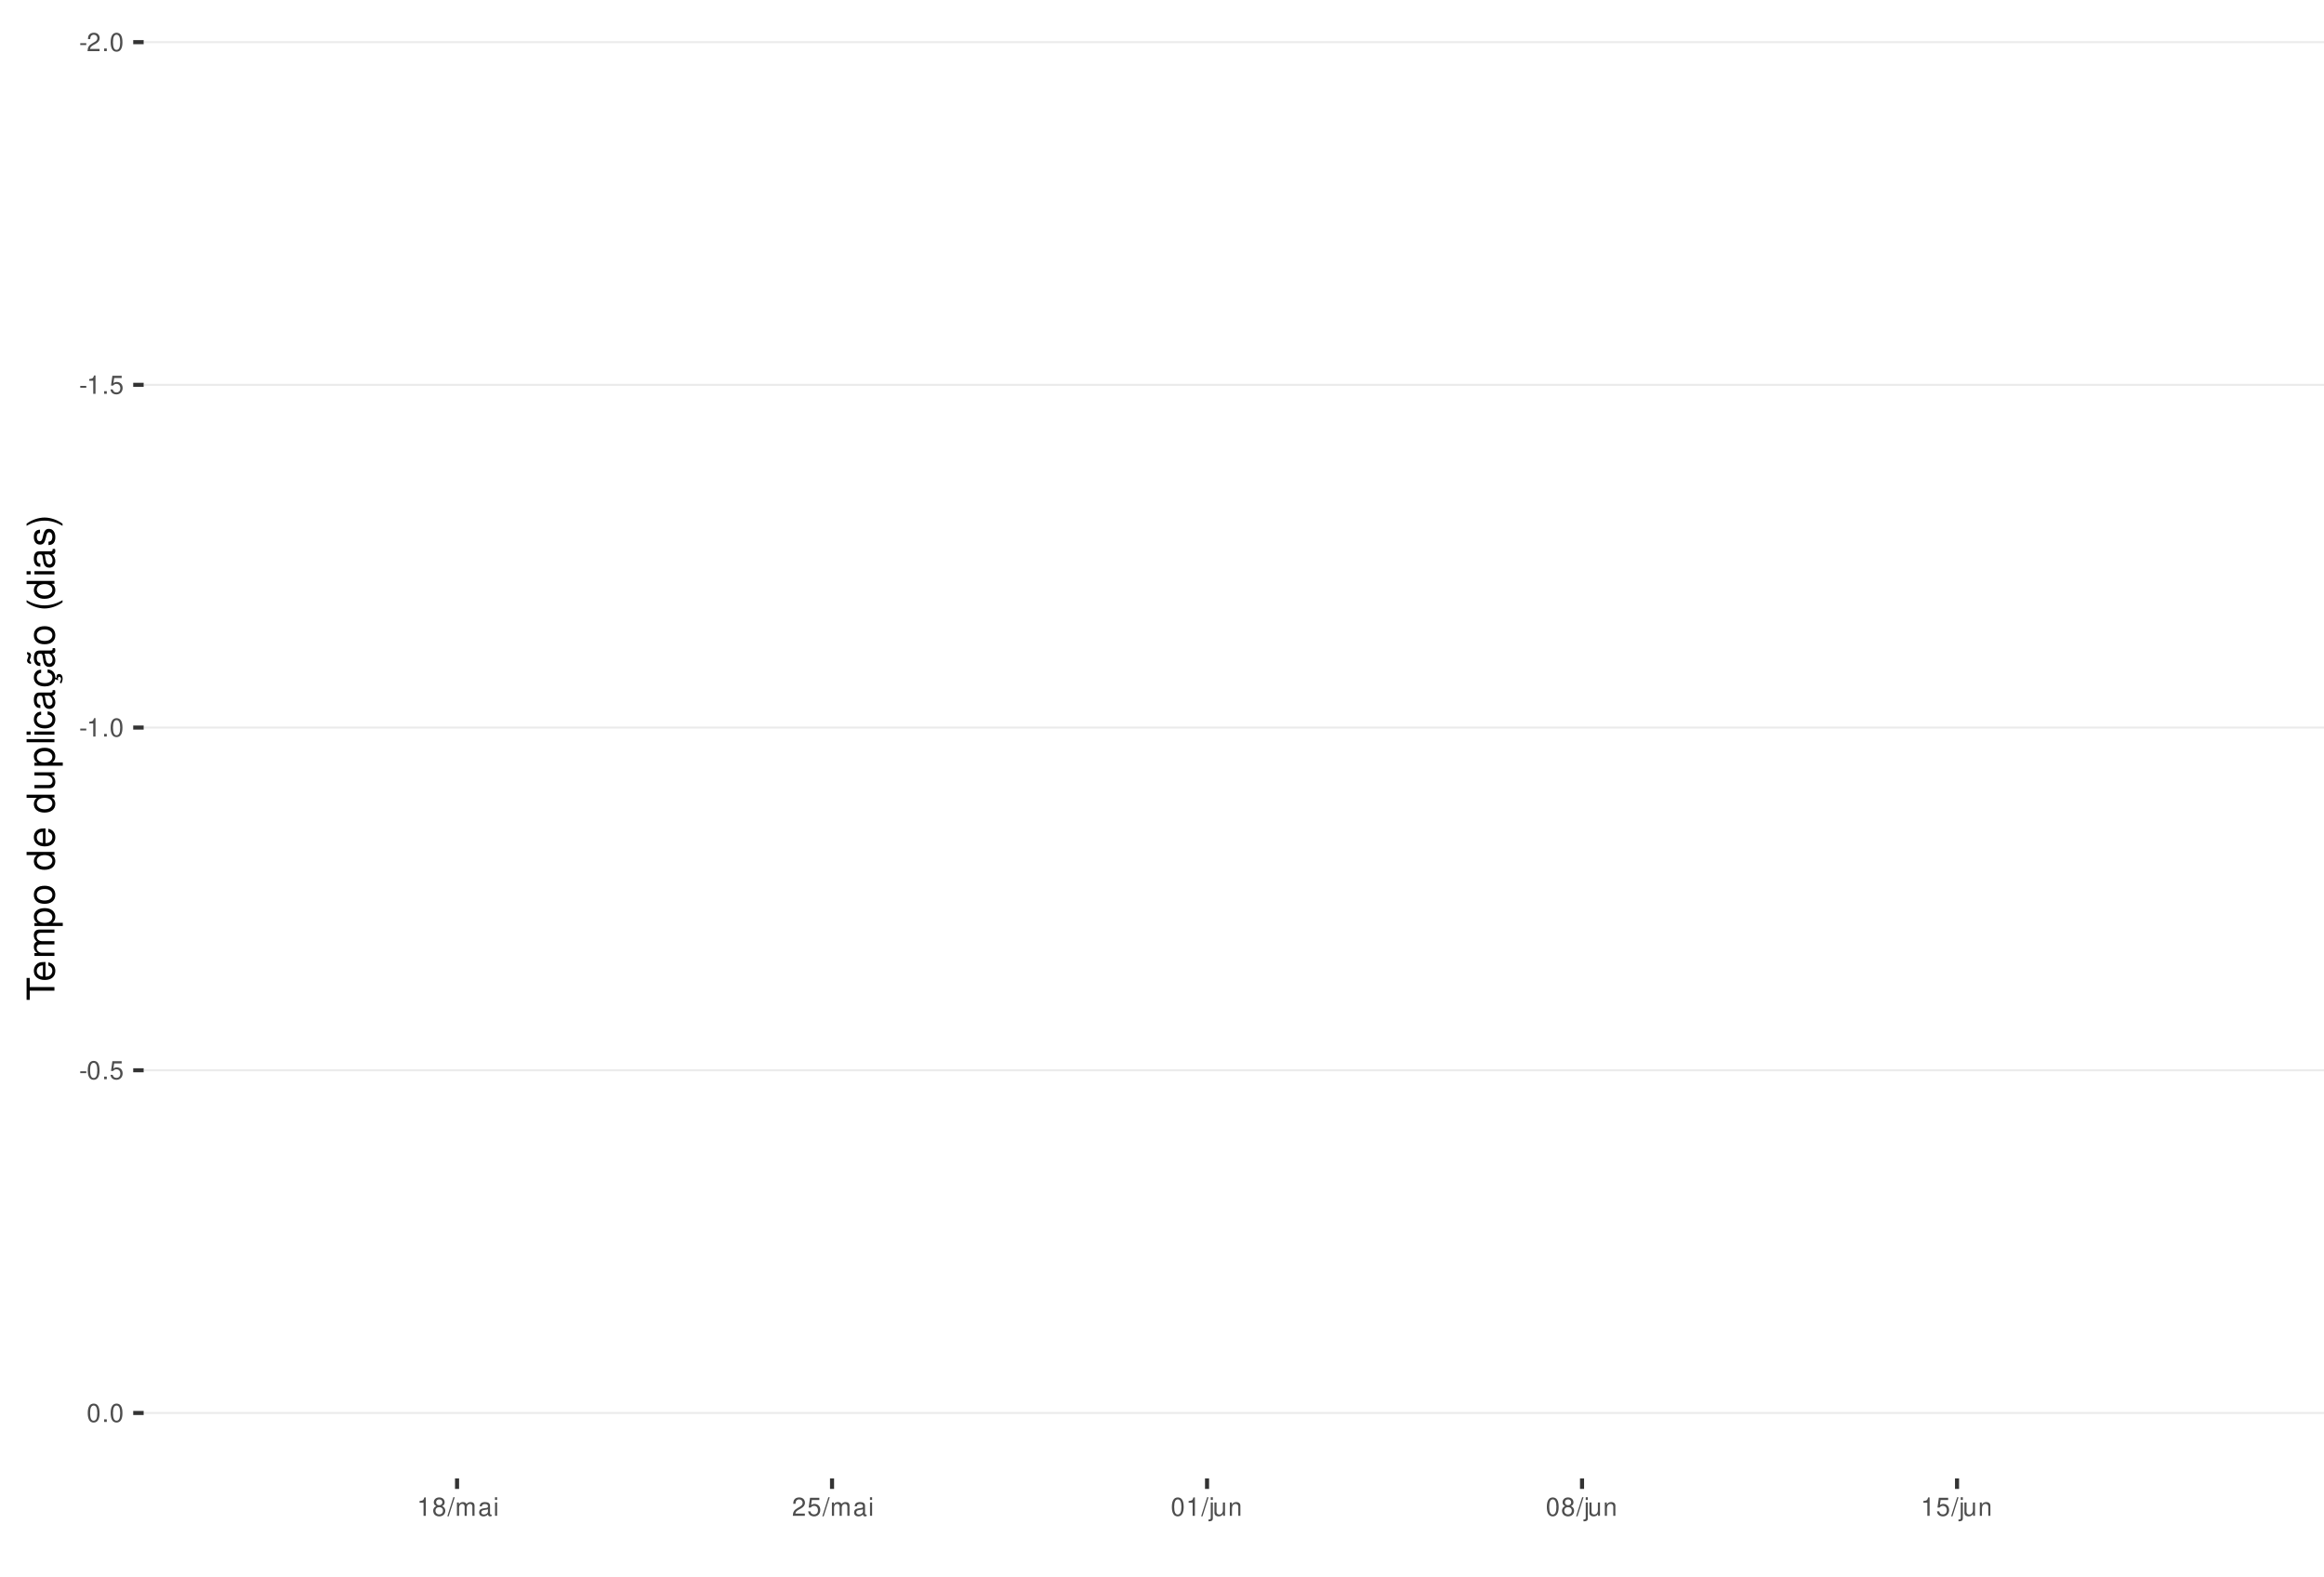
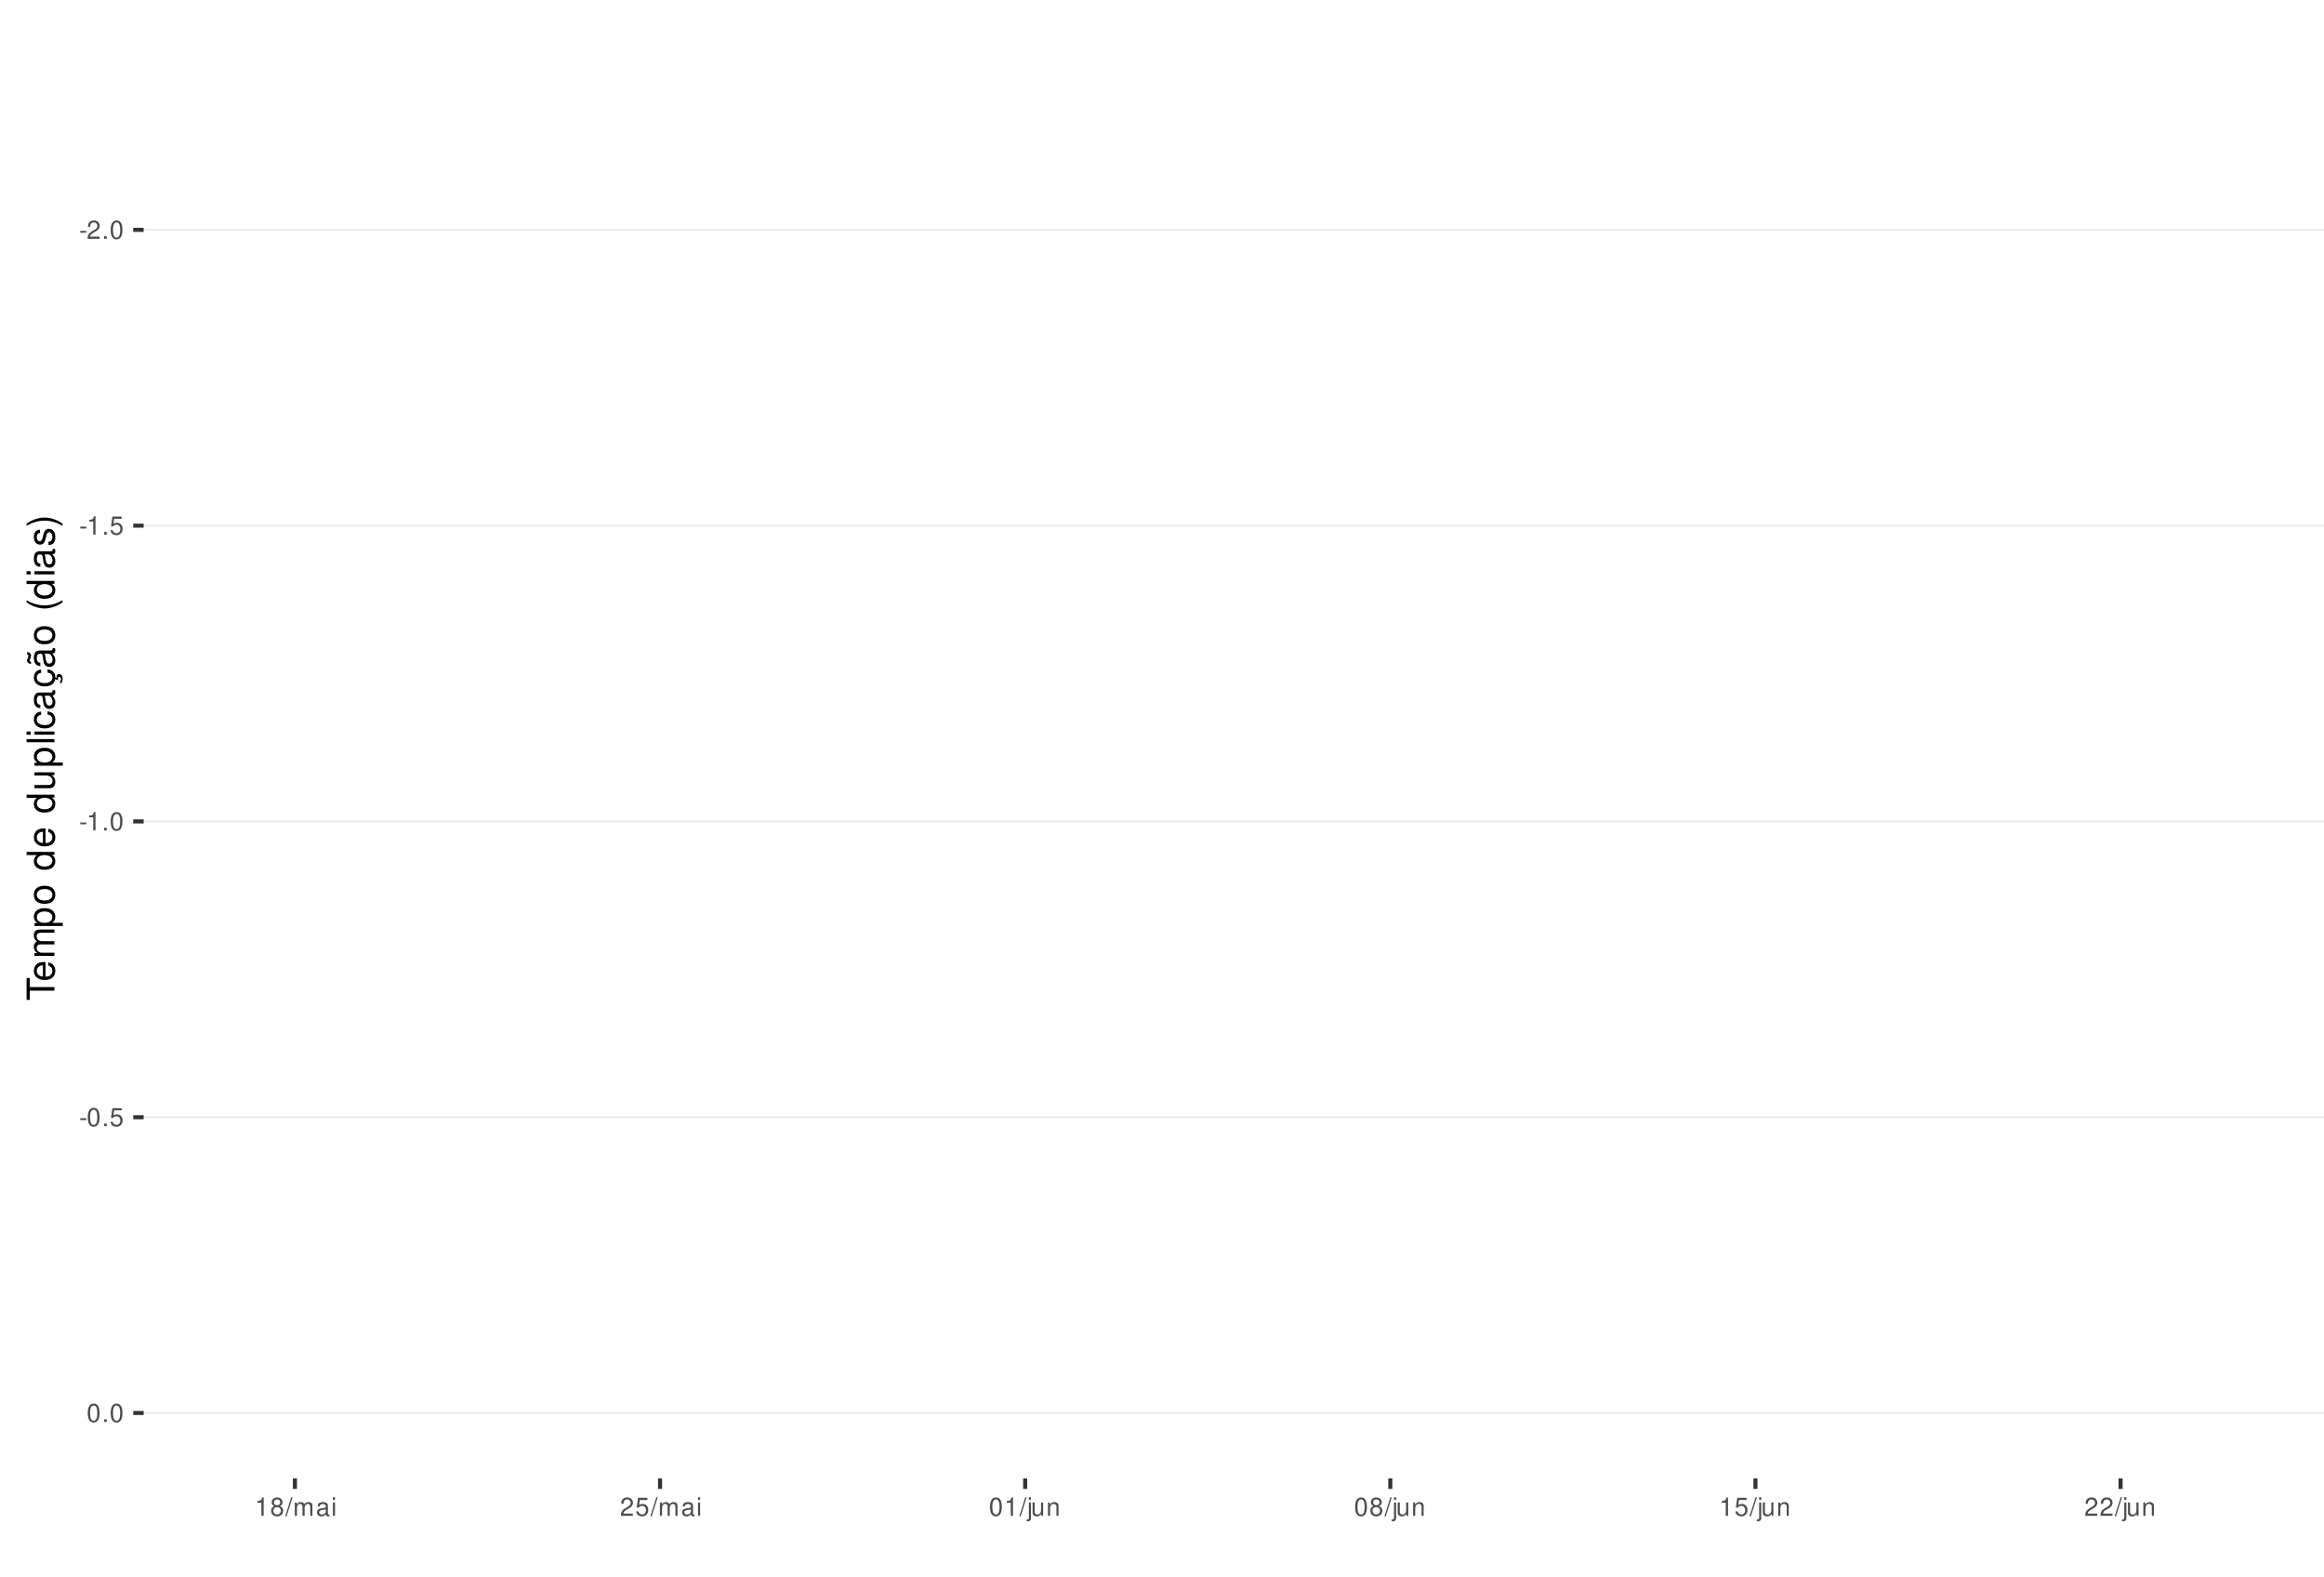
<svg xmlns="http://www.w3.org/2000/svg" xmlns:xlink="http://www.w3.org/1999/xlink" width="609pt" height="413pt" viewBox="0 0 609 413" version="1.1">
  <defs>
    <g>
      <symbol overflow="visible" id="glyph0-0">
        <path style="stroke:none;" d="" />
      </symbol>
      <symbol overflow="visible" id="glyph0-1">
        <path style="stroke:none;" d="M 1.891 -2.078 L 0.312 -2.078 L 0.312 -1.594 L 1.891 -1.594 Z M 1.891 -2.078 " />
      </symbol>
      <symbol overflow="visible" id="glyph0-2">
        <path style="stroke:none;" d="M 3.375 -0.578 L 0.891 -0.578 C 0.938 -0.984 1.156 -1.234 1.734 -1.578 L 2.406 -1.953 C 3.062 -2.328 3.406 -2.812 3.406 -3.406 C 3.406 -3.812 3.234 -4.188 2.969 -4.438 C 2.688 -4.688 2.344 -4.812 1.891 -4.812 C 1.297 -4.812 0.844 -4.594 0.578 -4.188 C 0.422 -3.938 0.344 -3.641 0.328 -3.141 L 0.922 -3.141 C 0.938 -3.469 0.984 -3.672 1.062 -3.828 C 1.219 -4.125 1.516 -4.297 1.875 -4.297 C 2.406 -4.297 2.797 -3.906 2.797 -3.391 C 2.797 -3.016 2.578 -2.672 2.156 -2.438 L 1.547 -2.078 C 0.562 -1.516 0.281 -1.062 0.219 0 L 3.375 0 Z M 3.375 -0.578 " />
      </symbol>
      <symbol overflow="visible" id="glyph0-3">
        <path style="stroke:none;" d="M 1.266 -0.688 L 0.578 -0.688 L 0.578 0 L 1.266 0 Z M 1.266 -0.688 " />
      </symbol>
      <symbol overflow="visible" id="glyph0-4">
        <path style="stroke:none;" d="M 1.828 -4.812 C 1.391 -4.812 0.984 -4.609 0.75 -4.281 C 0.438 -3.859 0.281 -3.219 0.281 -2.328 C 0.281 -0.703 0.812 0.156 1.828 0.156 C 2.828 0.156 3.375 -0.703 3.375 -2.297 C 3.375 -3.219 3.234 -3.844 2.922 -4.281 C 2.672 -4.625 2.281 -4.812 1.828 -4.812 Z M 1.828 -4.297 C 2.469 -4.297 2.781 -3.641 2.781 -2.344 C 2.781 -0.969 2.469 -0.328 1.812 -0.328 C 1.203 -0.328 0.891 -1 0.891 -2.328 C 0.891 -3.641 1.203 -4.297 1.828 -4.297 Z M 1.828 -4.297 " />
      </symbol>
      <symbol overflow="visible" id="glyph0-5">
        <path style="stroke:none;" d="M 1.719 -3.422 L 1.719 0 L 2.312 0 L 2.312 -4.812 L 1.922 -4.812 C 1.719 -4.078 1.578 -3.969 0.672 -3.859 L 0.672 -3.422 Z M 1.719 -3.422 " />
      </symbol>
      <symbol overflow="visible" id="glyph0-6">
        <path style="stroke:none;" d="M 3.172 -4.719 L 0.734 -4.719 L 0.375 -2.156 L 0.922 -2.156 C 1.188 -2.469 1.422 -2.594 1.797 -2.594 C 2.422 -2.594 2.812 -2.156 2.812 -1.453 C 2.812 -0.781 2.422 -0.359 1.781 -0.359 C 1.266 -0.359 0.953 -0.625 0.812 -1.156 L 0.234 -1.156 C 0.312 -0.766 0.375 -0.578 0.516 -0.406 C 0.781 -0.047 1.266 0.156 1.797 0.156 C 2.75 0.156 3.422 -0.547 3.422 -1.531 C 3.422 -2.469 2.797 -3.109 1.891 -3.109 C 1.562 -3.109 1.297 -3.016 1.016 -2.828 L 1.203 -4.141 L 3.172 -4.141 Z M 3.172 -4.719 " />
      </symbol>
      <symbol overflow="visible" id="glyph0-7">
        <path style="stroke:none;" d="M 2.609 -2.531 C 3.094 -2.828 3.25 -3.078 3.25 -3.531 C 3.25 -4.281 2.672 -4.812 1.828 -4.812 C 1 -4.812 0.406 -4.281 0.406 -3.531 C 0.406 -3.078 0.562 -2.844 1.047 -2.531 C 0.516 -2.266 0.25 -1.875 0.25 -1.344 C 0.25 -0.453 0.891 0.156 1.828 0.156 C 2.766 0.156 3.422 -0.453 3.422 -1.344 C 3.422 -1.875 3.141 -2.266 2.609 -2.531 Z M 1.828 -4.297 C 2.328 -4.297 2.656 -4 2.656 -3.516 C 2.656 -3.062 2.328 -2.766 1.828 -2.766 C 1.328 -2.766 1.016 -3.062 1.016 -3.531 C 1.016 -4 1.328 -4.297 1.828 -4.297 Z M 1.828 -2.266 C 2.422 -2.266 2.812 -1.891 2.812 -1.328 C 2.812 -0.75 2.422 -0.359 1.812 -0.359 C 1.25 -0.359 0.844 -0.766 0.844 -1.312 C 0.844 -1.891 1.234 -2.266 1.828 -2.266 Z M 1.828 -2.266 " />
      </symbol>
      <symbol overflow="visible" id="glyph0-8">
        <path style="stroke:none;" d="M 1.531 -4.859 L -0.047 0.141 L 0.312 0.141 L 1.891 -4.859 Z M 1.531 -4.859 " />
      </symbol>
      <symbol overflow="visible" id="glyph0-9">
        <path style="stroke:none;" d="M 0.469 -3.484 L 0.469 0 L 1.031 0 L 1.031 -2.188 C 1.031 -2.703 1.391 -3.109 1.844 -3.109 C 2.25 -3.109 2.484 -2.844 2.484 -2.406 L 2.484 0 L 3.047 0 L 3.047 -2.188 C 3.047 -2.703 3.422 -3.109 3.875 -3.109 C 4.266 -3.109 4.516 -2.844 4.516 -2.406 L 4.516 0 L 5.078 0 L 5.078 -2.609 C 5.078 -3.234 4.719 -3.594 4.062 -3.594 C 3.594 -3.594 3.312 -3.453 2.984 -3.062 C 2.781 -3.422 2.5 -3.594 2.047 -3.594 C 1.578 -3.594 1.266 -3.422 0.984 -3 L 0.984 -3.484 Z M 0.469 -3.484 " />
      </symbol>
      <symbol overflow="visible" id="glyph0-10">
        <path style="stroke:none;" d="M 3.562 -0.328 C 3.5 -0.312 3.469 -0.312 3.438 -0.312 C 3.25 -0.312 3.141 -0.406 3.141 -0.578 L 3.141 -2.641 C 3.141 -3.25 2.688 -3.594 1.828 -3.594 C 1.312 -3.594 0.906 -3.438 0.672 -3.188 C 0.516 -3 0.453 -2.797 0.438 -2.453 L 0.984 -2.453 C 1.031 -2.875 1.297 -3.078 1.812 -3.078 C 2.312 -3.078 2.594 -2.891 2.594 -2.562 L 2.594 -2.406 C 2.578 -2.172 2.469 -2.078 2.016 -2.031 C 1.219 -1.922 1.109 -1.891 0.891 -1.812 C 0.484 -1.641 0.281 -1.328 0.281 -0.875 C 0.281 -0.25 0.719 0.156 1.422 0.156 C 1.859 0.156 2.219 0 2.609 -0.359 C 2.656 0 2.828 0.156 3.188 0.156 C 3.297 0.156 3.375 0.141 3.562 0.094 Z M 2.594 -1.094 C 2.594 -0.906 2.531 -0.797 2.375 -0.641 C 2.141 -0.438 1.875 -0.328 1.547 -0.328 C 1.109 -0.328 0.859 -0.547 0.859 -0.891 C 0.859 -1.266 1.094 -1.438 1.703 -1.531 C 2.297 -1.609 2.406 -1.641 2.594 -1.719 Z M 2.594 -1.094 " />
      </symbol>
      <symbol overflow="visible" id="glyph0-11">
        <path style="stroke:none;" d="M 1 -3.484 L 0.453 -3.484 L 0.453 0 L 1 0 Z M 1 -4.859 L 0.438 -4.859 L 0.438 -4.156 L 1 -4.156 Z M 1 -4.859 " />
      </symbol>
      <symbol overflow="visible" id="glyph0-12">
        <path style="stroke:none;" d="M 0.469 -3.484 L 0.469 0.5 C 0.469 0.859 0.359 0.969 0.016 0.969 C -0.031 0.969 -0.047 0.969 -0.125 0.953 L -0.125 1.438 C -0.047 1.438 -0.016 1.453 0.062 1.453 C 0.688 1.453 1.016 1.203 1.016 0.719 L 1.016 -3.484 Z M 1.016 -4.859 L 0.469 -4.859 L 0.469 -4.156 L 1.016 -4.156 Z M 1.016 -4.859 " />
      </symbol>
      <symbol overflow="visible" id="glyph0-13">
        <path style="stroke:none;" d="M 3.203 0 L 3.203 -3.484 L 2.656 -3.484 L 2.656 -1.516 C 2.656 -0.797 2.281 -0.328 1.703 -0.328 C 1.266 -0.328 0.984 -0.594 0.984 -1.016 L 0.984 -3.484 L 0.438 -3.484 L 0.438 -0.797 C 0.438 -0.219 0.859 0.156 1.547 0.156 C 2.062 0.156 2.391 -0.031 2.703 -0.484 L 2.703 0 Z M 3.203 0 " />
      </symbol>
      <symbol overflow="visible" id="glyph0-14">
        <path style="stroke:none;" d="M 0.469 -3.484 L 0.469 0 L 1.031 0 L 1.031 -1.922 C 1.031 -2.641 1.391 -3.109 1.969 -3.109 C 2.406 -3.109 2.688 -2.828 2.688 -2.422 L 2.688 0 L 3.234 0 L 3.234 -2.641 C 3.234 -3.219 2.812 -3.594 2.141 -3.594 C 1.625 -3.594 1.281 -3.391 0.984 -2.906 L 0.984 -3.484 Z M 0.469 -3.484 " />
      </symbol>
      <symbol overflow="visible" id="glyph1-0">
        <path style="stroke:none;" d="" />
      </symbol>
      <symbol overflow="visible" id="glyph1-1">
        <path style="stroke:none;" d="M -6.469 -3.547 L -6.469 -5.938 L -7.297 -5.938 L -7.297 -0.203 L -6.469 -0.203 L -6.469 -2.609 L 0 -2.609 L 0 -3.547 Z M -6.469 -3.547 " />
      </symbol>
      <symbol overflow="visible" id="glyph1-2">
        <path style="stroke:none;" d="M -2.344 -5.125 C -3.141 -5.125 -3.625 -5.062 -4.016 -4.922 C -4.875 -4.578 -5.391 -3.781 -5.391 -2.797 C -5.391 -1.344 -4.281 -0.406 -2.547 -0.406 C -0.812 -0.406 0.234 -1.297 0.234 -2.781 C 0.234 -3.984 -0.453 -4.812 -1.594 -5.016 L -1.594 -4.188 C -0.906 -3.953 -0.547 -3.484 -0.547 -2.812 C -0.547 -2.281 -0.781 -1.828 -1.219 -1.547 C -1.516 -1.344 -1.812 -1.281 -2.344 -1.266 Z M -3.016 -1.297 C -3.984 -1.359 -4.625 -1.953 -4.625 -2.797 C -4.625 -3.641 -3.953 -4.234 -3.016 -4.234 Z M -3.016 -1.297 " />
      </symbol>
      <symbol overflow="visible" id="glyph1-3">
        <path style="stroke:none;" d="M -5.234 -0.703 L 0 -0.703 L 0 -1.547 L -3.297 -1.547 C -4.047 -1.547 -4.656 -2.094 -4.656 -2.766 C -4.656 -3.391 -4.281 -3.734 -3.609 -3.734 L 0 -3.734 L 0 -4.578 L -3.297 -4.578 C -4.047 -4.578 -4.656 -5.125 -4.656 -5.812 C -4.656 -6.422 -4.266 -6.781 -3.609 -6.781 L 0 -6.781 L 0 -7.625 L -3.938 -7.625 C -4.875 -7.625 -5.391 -7.078 -5.391 -6.094 C -5.391 -5.406 -5.188 -4.984 -4.594 -4.484 C -5.156 -4.188 -5.391 -3.766 -5.391 -3.078 C -5.391 -2.375 -5.125 -1.906 -4.5 -1.469 L -5.234 -1.469 Z M -5.234 -0.703 " />
      </symbol>
      <symbol overflow="visible" id="glyph1-4">
        <path style="stroke:none;" d="M 2.188 -0.547 L 2.188 -1.375 L -0.547 -1.375 C -0.016 -1.812 0.234 -2.312 0.234 -2.984 C 0.234 -4.344 -0.859 -5.234 -2.531 -5.234 C -4.297 -5.234 -5.391 -4.375 -5.391 -2.984 C -5.391 -2.266 -5.062 -1.703 -4.453 -1.312 L -5.234 -1.312 L -5.234 -0.547 Z M -4.609 -2.844 C -4.609 -3.766 -3.797 -4.359 -2.547 -4.359 C -1.359 -4.359 -0.547 -3.75 -0.547 -2.844 C -0.547 -1.953 -1.344 -1.375 -2.578 -1.375 C -3.812 -1.375 -4.609 -1.953 -4.609 -2.844 Z M -4.609 -2.844 " />
      </symbol>
      <symbol overflow="visible" id="glyph1-5">
        <path style="stroke:none;" d="M -5.391 -2.719 C -5.391 -1.234 -4.344 -0.359 -2.578 -0.359 C -0.812 -0.359 0.234 -1.234 0.234 -2.734 C 0.234 -4.203 -0.812 -5.094 -2.547 -5.094 C -4.359 -5.094 -5.391 -4.234 -5.391 -2.719 Z M -4.625 -2.734 C -4.625 -3.672 -3.844 -4.234 -2.547 -4.234 C -1.312 -4.234 -0.547 -3.656 -0.547 -2.734 C -0.547 -1.797 -1.312 -1.234 -2.578 -1.234 C -3.844 -1.234 -4.625 -1.797 -4.625 -2.734 Z M -4.625 -2.734 " />
      </symbol>
      <symbol overflow="visible" id="glyph1-6">
        <path style="stroke:none;" d="" />
      </symbol>
      <symbol overflow="visible" id="glyph1-7">
        <path style="stroke:none;" d="M -7.297 -4.953 L -7.297 -4.125 L -4.578 -4.125 C -5.109 -3.766 -5.391 -3.203 -5.391 -2.516 C -5.391 -1.156 -4.297 -0.266 -2.625 -0.266 C -0.859 -0.266 0.234 -1.125 0.234 -2.547 C 0.234 -3.266 -0.047 -3.766 -0.688 -4.203 L 0 -4.203 L 0 -4.953 Z M -4.609 -2.656 C -4.609 -3.547 -3.812 -4.125 -2.562 -4.125 C -1.344 -4.125 -0.547 -3.547 -0.547 -2.656 C -0.547 -1.734 -1.359 -1.125 -2.578 -1.125 C -3.797 -1.125 -4.609 -1.734 -4.609 -2.656 Z M -4.609 -2.656 " />
      </symbol>
      <symbol overflow="visible" id="glyph1-8">
        <path style="stroke:none;" d="M 0 -4.812 L -5.234 -4.812 L -5.234 -3.984 L -2.266 -3.984 C -1.203 -3.984 -0.5 -3.438 -0.5 -2.562 C -0.5 -1.906 -0.906 -1.484 -1.531 -1.484 L -5.234 -1.484 L -5.234 -0.656 L -1.203 -0.656 C -0.328 -0.656 0.234 -1.297 0.234 -2.312 C 0.234 -3.094 -0.047 -3.578 -0.734 -4.062 L 0 -4.062 Z M 0 -4.812 " />
      </symbol>
      <symbol overflow="visible" id="glyph1-9">
        <path style="stroke:none;" d="M -7.297 -1.516 L -7.297 -0.688 L 0 -0.688 L 0 -1.516 Z M -7.297 -1.516 " />
      </symbol>
      <symbol overflow="visible" id="glyph1-10">
        <path style="stroke:none;" d="M -5.234 -1.5 L -5.234 -0.672 L 0 -0.672 L 0 -1.5 Z M -7.297 -1.5 L -7.297 -0.656 L -6.234 -0.656 L -6.234 -1.5 Z M -7.297 -1.5 " />
      </symbol>
      <symbol overflow="visible" id="glyph1-11">
        <path style="stroke:none;" d="M -3.484 -4.703 C -3.984 -4.672 -4.312 -4.562 -4.609 -4.359 C -5.094 -4 -5.391 -3.375 -5.391 -2.641 C -5.391 -1.219 -4.266 -0.312 -2.531 -0.312 C -0.844 -0.312 0.234 -1.203 0.234 -2.625 C 0.234 -3.875 -0.516 -4.672 -1.797 -4.766 L -1.797 -3.938 C -0.953 -3.797 -0.547 -3.359 -0.547 -2.656 C -0.547 -1.734 -1.297 -1.188 -2.531 -1.188 C -3.844 -1.188 -4.625 -1.719 -4.625 -2.625 C -4.625 -3.328 -4.203 -3.766 -3.484 -3.875 Z M -3.484 -4.703 " />
      </symbol>
      <symbol overflow="visible" id="glyph1-12">
        <path style="stroke:none;" d="M -0.484 -5.344 C -0.469 -5.266 -0.469 -5.219 -0.469 -5.172 C -0.469 -4.875 -0.625 -4.719 -0.875 -4.719 L -3.953 -4.719 C -4.891 -4.719 -5.391 -4.047 -5.391 -2.75 C -5.391 -1.984 -5.172 -1.375 -4.781 -1.016 C -4.516 -0.766 -4.203 -0.672 -3.688 -0.656 L -3.688 -1.484 C -4.328 -1.562 -4.625 -1.938 -4.625 -2.719 C -4.625 -3.484 -4.344 -3.891 -3.844 -3.891 L -3.625 -3.891 C -3.266 -3.875 -3.125 -3.703 -3.047 -3.016 C -2.891 -1.844 -2.844 -1.656 -2.719 -1.344 C -2.453 -0.734 -2 -0.422 -1.312 -0.422 C -0.375 -0.422 0.234 -1.078 0.234 -2.141 C 0.234 -2.797 0 -3.328 -0.547 -3.922 C 0 -3.984 0.234 -4.234 0.234 -4.781 C 0.234 -4.953 0.203 -5.062 0.141 -5.344 Z M -1.656 -3.891 C -1.375 -3.891 -1.203 -3.812 -0.969 -3.562 C -0.656 -3.219 -0.5 -2.812 -0.5 -2.312 C -0.5 -1.672 -0.812 -1.297 -1.344 -1.297 C -1.891 -1.297 -2.172 -1.656 -2.297 -2.547 C -2.422 -3.438 -2.453 -3.609 -2.594 -3.891 Z M -1.656 -3.891 " />
      </symbol>
      <symbol overflow="visible" id="glyph1-13">
        <path style="stroke:none;" d="M 0.234 -2.641 C 0.234 -3.875 -0.547 -4.703 -1.797 -4.766 L -1.797 -3.938 C -0.953 -3.797 -0.531 -3.359 -0.531 -2.656 C -0.531 -1.734 -1.281 -1.188 -2.516 -1.188 C -3.844 -1.188 -4.625 -1.719 -4.625 -2.625 C -4.625 -3.328 -4.203 -3.766 -3.484 -3.875 L -3.484 -4.703 C -3.984 -4.672 -4.312 -4.562 -4.609 -4.359 C -5.094 -4 -5.391 -3.375 -5.391 -2.641 C -5.391 -1.219 -4.266 -0.312 -2.531 -0.312 C -1.469 -0.312 -0.625 -0.672 -0.156 -1.312 C 0.047 -1.594 0.125 -1.812 0.203 -2.25 L 0.922 -1.938 L 0.984 -2.062 C 0.938 -2.188 0.906 -2.25 0.906 -2.375 C 0.906 -2.656 1.047 -2.828 1.281 -2.828 C 1.547 -2.828 1.734 -2.594 1.734 -2.297 C 1.734 -2.031 1.672 -1.844 1.438 -1.406 L 1.406 -1.312 L 1.812 -1.094 C 2.078 -1.75 2.141 -1.953 2.141 -2.344 C 2.141 -3.109 1.781 -3.578 1.203 -3.578 C 0.781 -3.578 0.547 -3.297 0.547 -2.797 C 0.547 -2.703 0.547 -2.641 0.562 -2.516 Z M 0.234 -2.641 " />
      </symbol>
      <symbol overflow="visible" id="glyph1-14">
        <path style="stroke:none;" d="M -0.484 -5.344 C -0.469 -5.266 -0.469 -5.219 -0.469 -5.172 C -0.469 -4.875 -0.625 -4.719 -0.875 -4.719 L -3.953 -4.719 C -4.891 -4.719 -5.391 -4.047 -5.391 -2.75 C -5.391 -1.984 -5.172 -1.375 -4.781 -1.016 C -4.516 -0.766 -4.203 -0.672 -3.688 -0.656 L -3.688 -1.484 C -4.328 -1.562 -4.625 -1.938 -4.625 -2.719 C -4.625 -3.484 -4.344 -3.891 -3.844 -3.891 L -3.625 -3.891 C -3.266 -3.875 -3.125 -3.703 -3.047 -3.016 C -2.891 -1.844 -2.844 -1.656 -2.719 -1.344 C -2.453 -0.734 -2 -0.422 -1.312 -0.422 C -0.375 -0.422 0.234 -1.078 0.234 -2.141 C 0.234 -2.797 0 -3.328 -0.547 -3.922 C 0 -3.984 0.234 -4.234 0.234 -4.781 C 0.234 -4.953 0.203 -5.062 0.141 -5.344 Z M -1.656 -3.891 C -1.375 -3.891 -1.203 -3.812 -0.969 -3.562 C -0.656 -3.219 -0.5 -2.812 -0.5 -2.312 C -0.5 -1.672 -0.812 -1.297 -1.344 -1.297 C -1.891 -1.297 -2.172 -1.656 -2.297 -2.547 C -2.422 -3.438 -2.453 -3.609 -2.594 -3.891 Z M -7.172 -3.75 C -6.922 -3.672 -6.812 -3.547 -6.812 -3.375 C -6.812 -3.25 -6.875 -2.984 -6.984 -2.734 C -7.156 -2.312 -7.172 -2.25 -7.172 -2.047 C -7.172 -1.594 -6.797 -1.297 -6.141 -1.188 L -6.141 -1.766 C -6.375 -1.812 -6.5 -1.938 -6.5 -2.094 C -6.5 -2.203 -6.469 -2.344 -6.375 -2.578 C -6.156 -3.156 -6.125 -3.234 -6.125 -3.438 C -6.125 -3.922 -6.484 -4.219 -7.172 -4.312 Z M -7.172 -3.75 " />
      </symbol>
      <symbol overflow="visible" id="glyph1-15">
        <path style="stroke:none;" d="M -7.297 -2.359 C -5.984 -1.359 -4.156 -0.734 -2.594 -0.734 C -1.016 -0.734 0.812 -1.359 2.125 -2.359 L 2.125 -2.906 C 0.688 -2.031 -0.984 -1.547 -2.594 -1.547 C -4.188 -1.547 -5.875 -2.031 -7.297 -2.906 Z M -7.297 -2.359 " />
      </symbol>
      <symbol overflow="visible" id="glyph1-16">
        <path style="stroke:none;" d="M -3.781 -4.375 C -4.812 -4.375 -5.391 -3.688 -5.391 -2.484 C -5.391 -1.266 -4.766 -0.469 -3.797 -0.469 C -2.969 -0.469 -2.578 -0.891 -2.281 -2.125 L -2.094 -2.906 C -1.953 -3.484 -1.734 -3.719 -1.375 -3.719 C -0.875 -3.719 -0.547 -3.234 -0.547 -2.5 C -0.547 -2.047 -0.672 -1.672 -0.891 -1.453 C -1.047 -1.328 -1.188 -1.266 -1.562 -1.219 L -1.562 -0.344 C -0.344 -0.375 0.234 -1.062 0.234 -2.438 C 0.234 -3.75 -0.422 -4.594 -1.438 -4.594 C -2.203 -4.594 -2.641 -4.156 -2.891 -3.109 L -3.078 -2.312 C -3.234 -1.625 -3.453 -1.344 -3.828 -1.344 C -4.312 -1.344 -4.625 -1.766 -4.625 -2.453 C -4.625 -3.125 -4.328 -3.484 -3.781 -3.5 Z M -3.781 -4.375 " />
      </symbol>
      <symbol overflow="visible" id="glyph1-17">
        <path style="stroke:none;" d="M 2.125 -0.938 C 0.812 -1.938 -1.016 -2.562 -2.578 -2.562 C -4.156 -2.562 -5.984 -1.938 -7.297 -0.938 L -7.297 -0.375 C -5.859 -1.266 -4.188 -1.75 -2.578 -1.75 C -0.984 -1.75 0.703 -1.266 2.125 -0.375 Z M 2.125 -0.938 " />
      </symbol>
    </g>
    <clipPath id="clip1">
      <path d="M 37.645 9.961 L 609 9.961 L 609 387.328 L 37.645 387.328 Z M 37.645 9.961 " />
    </clipPath>
    <clipPath id="clip2">
-       <path d="M 37.645 10 L 609 10 L 609 12 L 37.645 12 Z M 37.645 10 " />
+       <path d="M 37.645 59 L 609 59 L 609 61 L 37.645 61 Z M 37.645 59 " />
    </clipPath>
    <clipPath id="clip3">
-       <path d="M 37.645 100 L 609 100 L 609 102 L 37.645 102 Z M 37.645 100 " />
+       <path d="M 37.645 137 L 609 137 L 609 138 L 37.645 138 Z M 37.645 137 " />
    </clipPath>
    <clipPath id="clip4">
-       <path d="M 37.645 190 L 609 190 L 609 191 L 37.645 191 Z M 37.645 190 " />
+       <path d="M 37.645 214 L 609 214 L 609 216 L 37.645 216 Z M 37.645 214 " />
    </clipPath>
    <clipPath id="clip5">
-       <path d="M 37.645 280 L 609 280 L 609 281 L 37.645 281 Z M 37.645 280 " />
+       <path d="M 37.645 292 L 609 292 L 609 293 L 37.645 293 Z M 37.645 292 " />
    </clipPath>
    <clipPath id="clip6">
      <path d="M 37.645 369 L 609 369 L 609 371 L 37.645 371 Z M 37.645 369 " />
    </clipPath>
  </defs>
  <g id="surface261">
    <rect x="0" y="0" width="609" height="413" style="fill:rgb(100%,100%,100%);fill-opacity:1;stroke:none;" />
    <rect x="0" y="0" width="609" height="413" style="fill:rgb(100%,100%,100%);fill-opacity:1;stroke:none;" />
    <path style="fill:none;stroke-width:1.067;stroke-linecap:round;stroke-linejoin:round;stroke:rgb(100%,100%,100%);stroke-opacity:1;stroke-miterlimit:10;" d="M 0 413 L 609 413 L 609 0 L 0 0 Z M 0 413 " />
    <g clip-path="url(#clip1)" clip-rule="nonzero">
      <path style=" stroke:none;fill-rule:nonzero;fill:rgb(100%,100%,100%);fill-opacity:1;" d="M 37.645 387.328 L 609 387.328 L 609 9.961 L 37.645 9.961 Z M 37.645 387.328 " />
    </g>
    <g clip-path="url(#clip2)" clip-rule="nonzero">
-       <path style="fill:none;stroke-width:0.533;stroke-linecap:butt;stroke-linejoin:round;stroke:rgb(92.157%,92.157%,92.157%);stroke-opacity:1;stroke-miterlimit:10;" d="M 37.645 11.043 L 609 11.043 " />
+       <path style="fill:none;stroke-width:0.533;stroke-linecap:butt;stroke-linejoin:round;stroke:rgb(92.157%,92.157%,92.157%);stroke-opacity:1;stroke-miterlimit:10;" d="M 37.645 60.219 L 609 60.219 " />
    </g>
    <g clip-path="url(#clip3)" clip-rule="nonzero">
-       <path style="fill:none;stroke-width:0.533;stroke-linecap:butt;stroke-linejoin:round;stroke:rgb(92.157%,92.157%,92.157%);stroke-opacity:1;stroke-miterlimit:10;" d="M 37.645 100.824 L 609 100.824 " />
+       <path style="fill:none;stroke-width:0.533;stroke-linecap:butt;stroke-linejoin:round;stroke:rgb(92.157%,92.157%,92.157%);stroke-opacity:1;stroke-miterlimit:10;" d="M 37.645 137.707 L 609 137.707 " />
    </g>
    <g clip-path="url(#clip4)" clip-rule="nonzero">
-       <path style="fill:none;stroke-width:0.533;stroke-linecap:butt;stroke-linejoin:round;stroke:rgb(92.157%,92.157%,92.157%);stroke-opacity:1;stroke-miterlimit:10;" d="M 37.645 190.609 L 609 190.609 " />
+       <path style="fill:none;stroke-width:0.533;stroke-linecap:butt;stroke-linejoin:round;stroke:rgb(92.157%,92.157%,92.157%);stroke-opacity:1;stroke-miterlimit:10;" d="M 37.645 215.199 L 609 215.199 " />
    </g>
    <g clip-path="url(#clip5)" clip-rule="nonzero">
-       <path style="fill:none;stroke-width:0.533;stroke-linecap:butt;stroke-linejoin:round;stroke:rgb(92.157%,92.157%,92.157%);stroke-opacity:1;stroke-miterlimit:10;" d="M 37.645 280.391 L 609 280.391 " />
+       <path style="fill:none;stroke-width:0.533;stroke-linecap:butt;stroke-linejoin:round;stroke:rgb(92.157%,92.157%,92.157%);stroke-opacity:1;stroke-miterlimit:10;" d="M 37.645 292.688 L 609 292.688 " />
    </g>
    <g clip-path="url(#clip6)" clip-rule="nonzero">
      <path style="fill:none;stroke-width:0.533;stroke-linecap:butt;stroke-linejoin:round;stroke:rgb(92.157%,92.157%,92.157%);stroke-opacity:1;stroke-miterlimit:10;" d="M 37.645 370.176 L 609 370.176 " />
    </g>
    <g style="fill:rgb(30.196%,30.196%,30.196%);fill-opacity:1;">
-       <use xlink:href="#glyph0-1" x="20.715" y="13.391" />
-       <use xlink:href="#glyph0-2" x="22.715" y="13.391" />
-       <use xlink:href="#glyph0-3" x="26.715" y="13.391" />
-       <use xlink:href="#glyph0-4" x="28.715" y="13.391" />
-     </g>
-     <g style="fill:rgb(30.196%,30.196%,30.196%);fill-opacity:1;">
-       <use xlink:href="#glyph0-1" x="20.715" y="103.172" />
-       <use xlink:href="#glyph0-5" x="22.715" y="103.172" />
-       <use xlink:href="#glyph0-3" x="26.715" y="103.172" />
-       <use xlink:href="#glyph0-6" x="28.715" y="103.172" />
-     </g>
-     <g style="fill:rgb(30.196%,30.196%,30.196%);fill-opacity:1;">
-       <use xlink:href="#glyph0-1" x="20.715" y="192.957" />
-       <use xlink:href="#glyph0-5" x="22.715" y="192.957" />
-       <use xlink:href="#glyph0-3" x="26.715" y="192.957" />
-       <use xlink:href="#glyph0-4" x="28.715" y="192.957" />
-     </g>
-     <g style="fill:rgb(30.196%,30.196%,30.196%);fill-opacity:1;">
-       <use xlink:href="#glyph0-1" x="20.715" y="282.738" />
-       <use xlink:href="#glyph0-4" x="22.715" y="282.738" />
-       <use xlink:href="#glyph0-3" x="26.715" y="282.738" />
-       <use xlink:href="#glyph0-6" x="28.715" y="282.738" />
+       <use xlink:href="#glyph0-1" x="20.715" y="62.566" />
+       <use xlink:href="#glyph0-2" x="22.715" y="62.566" />
+       <use xlink:href="#glyph0-3" x="26.715" y="62.566" />
+       <use xlink:href="#glyph0-4" x="28.715" y="62.566" />
+     </g>
+     <g style="fill:rgb(30.196%,30.196%,30.196%);fill-opacity:1;">
+       <use xlink:href="#glyph0-1" x="20.715" y="140.055" />
+       <use xlink:href="#glyph0-5" x="22.715" y="140.055" />
+       <use xlink:href="#glyph0-3" x="26.715" y="140.055" />
+       <use xlink:href="#glyph0-6" x="28.715" y="140.055" />
+     </g>
+     <g style="fill:rgb(30.196%,30.196%,30.196%);fill-opacity:1;">
+       <use xlink:href="#glyph0-1" x="20.715" y="217.547" />
+       <use xlink:href="#glyph0-5" x="22.715" y="217.547" />
+       <use xlink:href="#glyph0-3" x="26.715" y="217.547" />
+       <use xlink:href="#glyph0-4" x="28.715" y="217.547" />
+     </g>
+     <g style="fill:rgb(30.196%,30.196%,30.196%);fill-opacity:1;">
+       <use xlink:href="#glyph0-1" x="20.715" y="295.035" />
+       <use xlink:href="#glyph0-4" x="22.715" y="295.035" />
+       <use xlink:href="#glyph0-3" x="26.715" y="295.035" />
+       <use xlink:href="#glyph0-6" x="28.715" y="295.035" />
    </g>
    <g style="fill:rgb(30.196%,30.196%,30.196%);fill-opacity:1;">
      <use xlink:href="#glyph0-4" x="22.715" y="372.523" />
      <use xlink:href="#glyph0-3" x="26.715" y="372.523" />
      <use xlink:href="#glyph0-4" x="28.715" y="372.523" />
    </g>
-     <path style="fill:none;stroke-width:1.067;stroke-linecap:butt;stroke-linejoin:round;stroke:rgb(20%,20%,20%);stroke-opacity:1;stroke-miterlimit:10;" d="M 34.906 11.043 L 37.645 11.043 " />
-     <path style="fill:none;stroke-width:1.067;stroke-linecap:butt;stroke-linejoin:round;stroke:rgb(20%,20%,20%);stroke-opacity:1;stroke-miterlimit:10;" d="M 34.906 100.824 L 37.645 100.824 " />
-     <path style="fill:none;stroke-width:1.067;stroke-linecap:butt;stroke-linejoin:round;stroke:rgb(20%,20%,20%);stroke-opacity:1;stroke-miterlimit:10;" d="M 34.906 190.609 L 37.645 190.609 " />
-     <path style="fill:none;stroke-width:1.067;stroke-linecap:butt;stroke-linejoin:round;stroke:rgb(20%,20%,20%);stroke-opacity:1;stroke-miterlimit:10;" d="M 34.906 280.391 L 37.645 280.391 " />
+     <path style="fill:none;stroke-width:1.067;stroke-linecap:butt;stroke-linejoin:round;stroke:rgb(20%,20%,20%);stroke-opacity:1;stroke-miterlimit:10;" d="M 34.906 60.219 L 37.645 60.219 " />
+     <path style="fill:none;stroke-width:1.067;stroke-linecap:butt;stroke-linejoin:round;stroke:rgb(20%,20%,20%);stroke-opacity:1;stroke-miterlimit:10;" d="M 34.906 137.707 L 37.645 137.707 " />
+     <path style="fill:none;stroke-width:1.067;stroke-linecap:butt;stroke-linejoin:round;stroke:rgb(20%,20%,20%);stroke-opacity:1;stroke-miterlimit:10;" d="M 34.906 215.199 L 37.645 215.199 " />
+     <path style="fill:none;stroke-width:1.067;stroke-linecap:butt;stroke-linejoin:round;stroke:rgb(20%,20%,20%);stroke-opacity:1;stroke-miterlimit:10;" d="M 34.906 292.688 L 37.645 292.688 " />
    <path style="fill:none;stroke-width:1.067;stroke-linecap:butt;stroke-linejoin:round;stroke:rgb(20%,20%,20%);stroke-opacity:1;stroke-miterlimit:10;" d="M 34.906 370.176 L 37.645 370.176 " />
-     <path style="fill:none;stroke-width:1.067;stroke-linecap:butt;stroke-linejoin:round;stroke:rgb(20%,20%,20%);stroke-opacity:1;stroke-miterlimit:10;" d="M 119.77 390.07 L 119.77 387.328 " />
-     <path style="fill:none;stroke-width:1.067;stroke-linecap:butt;stroke-linejoin:round;stroke:rgb(20%,20%,20%);stroke-opacity:1;stroke-miterlimit:10;" d="M 218.035 390.07 L 218.035 387.328 " />
-     <path style="fill:none;stroke-width:1.067;stroke-linecap:butt;stroke-linejoin:round;stroke:rgb(20%,20%,20%);stroke-opacity:1;stroke-miterlimit:10;" d="M 316.305 390.07 L 316.305 387.328 " />
-     <path style="fill:none;stroke-width:1.067;stroke-linecap:butt;stroke-linejoin:round;stroke:rgb(20%,20%,20%);stroke-opacity:1;stroke-miterlimit:10;" d="M 414.57 390.07 L 414.57 387.328 " />
-     <path style="fill:none;stroke-width:1.067;stroke-linecap:butt;stroke-linejoin:round;stroke:rgb(20%,20%,20%);stroke-opacity:1;stroke-miterlimit:10;" d="M 512.84 390.07 L 512.84 387.328 " />
-     <g style="fill:rgb(30.196%,30.196%,30.196%);fill-opacity:1;">
-       <use xlink:href="#glyph0-5" x="109.27" y="397.109" />
-       <use xlink:href="#glyph0-7" x="113.27" y="397.109" />
-       <use xlink:href="#glyph0-8" x="117.27" y="397.109" />
-       <use xlink:href="#glyph0-9" x="119.27" y="397.109" />
-       <use xlink:href="#glyph0-10" x="125.27" y="397.109" />
-       <use xlink:href="#glyph0-11" x="129.27" y="397.109" />
-     </g>
-     <g style="fill:rgb(30.196%,30.196%,30.196%);fill-opacity:1;">
-       <use xlink:href="#glyph0-2" x="207.535" y="397.109" />
-       <use xlink:href="#glyph0-6" x="211.535" y="397.109" />
-       <use xlink:href="#glyph0-8" x="215.535" y="397.109" />
-       <use xlink:href="#glyph0-9" x="217.535" y="397.109" />
-       <use xlink:href="#glyph0-10" x="223.535" y="397.109" />
-       <use xlink:href="#glyph0-11" x="227.535" y="397.109" />
-     </g>
-     <g style="fill:rgb(30.196%,30.196%,30.196%);fill-opacity:1;">
-       <use xlink:href="#glyph0-4" x="306.805" y="397.109" />
-       <use xlink:href="#glyph0-5" x="310.805" y="397.109" />
-       <use xlink:href="#glyph0-8" x="314.805" y="397.109" />
-       <use xlink:href="#glyph0-12" x="316.805" y="397.109" />
-       <use xlink:href="#glyph0-13" x="317.805" y="397.109" />
-       <use xlink:href="#glyph0-14" x="321.805" y="397.109" />
-     </g>
-     <g style="fill:rgb(30.196%,30.196%,30.196%);fill-opacity:1;">
-       <use xlink:href="#glyph0-4" x="405.07" y="397.109" />
-       <use xlink:href="#glyph0-7" x="409.07" y="397.109" />
-       <use xlink:href="#glyph0-8" x="413.07" y="397.109" />
-       <use xlink:href="#glyph0-12" x="415.07" y="397.109" />
-       <use xlink:href="#glyph0-13" x="416.07" y="397.109" />
-       <use xlink:href="#glyph0-14" x="420.07" y="397.109" />
-     </g>
-     <g style="fill:rgb(30.196%,30.196%,30.196%);fill-opacity:1;">
-       <use xlink:href="#glyph0-5" x="503.34" y="397.109" />
-       <use xlink:href="#glyph0-6" x="507.34" y="397.109" />
-       <use xlink:href="#glyph0-8" x="511.34" y="397.109" />
-       <use xlink:href="#glyph0-12" x="513.34" y="397.109" />
-       <use xlink:href="#glyph0-13" x="514.34" y="397.109" />
-       <use xlink:href="#glyph0-14" x="518.34" y="397.109" />
+     <path style="fill:none;stroke-width:1.067;stroke-linecap:butt;stroke-linejoin:round;stroke:rgb(20%,20%,20%);stroke-opacity:1;stroke-miterlimit:10;" d="M 77.285 390.07 L 77.285 387.328 " />
+     <path style="fill:none;stroke-width:1.067;stroke-linecap:butt;stroke-linejoin:round;stroke:rgb(20%,20%,20%);stroke-opacity:1;stroke-miterlimit:10;" d="M 172.965 390.07 L 172.965 387.328 " />
+     <path style="fill:none;stroke-width:1.067;stroke-linecap:butt;stroke-linejoin:round;stroke:rgb(20%,20%,20%);stroke-opacity:1;stroke-miterlimit:10;" d="M 268.648 390.07 L 268.648 387.328 " />
+     <path style="fill:none;stroke-width:1.067;stroke-linecap:butt;stroke-linejoin:round;stroke:rgb(20%,20%,20%);stroke-opacity:1;stroke-miterlimit:10;" d="M 364.328 390.07 L 364.328 387.328 " />
+     <path style="fill:none;stroke-width:1.067;stroke-linecap:butt;stroke-linejoin:round;stroke:rgb(20%,20%,20%);stroke-opacity:1;stroke-miterlimit:10;" d="M 460.012 390.07 L 460.012 387.328 " />
+     <path style="fill:none;stroke-width:1.067;stroke-linecap:butt;stroke-linejoin:round;stroke:rgb(20%,20%,20%);stroke-opacity:1;stroke-miterlimit:10;" d="M 555.691 390.07 L 555.691 387.328 " />
+     <g style="fill:rgb(30.196%,30.196%,30.196%);fill-opacity:1;">
+       <use xlink:href="#glyph0-5" x="66.785" y="397.109" />
+       <use xlink:href="#glyph0-7" x="70.785" y="397.109" />
+       <use xlink:href="#glyph0-8" x="74.785" y="397.109" />
+       <use xlink:href="#glyph0-9" x="76.785" y="397.109" />
+       <use xlink:href="#glyph0-10" x="82.785" y="397.109" />
+       <use xlink:href="#glyph0-11" x="86.785" y="397.109" />
+     </g>
+     <g style="fill:rgb(30.196%,30.196%,30.196%);fill-opacity:1;">
+       <use xlink:href="#glyph0-2" x="162.465" y="397.109" />
+       <use xlink:href="#glyph0-6" x="166.465" y="397.109" />
+       <use xlink:href="#glyph0-8" x="170.465" y="397.109" />
+       <use xlink:href="#glyph0-9" x="172.465" y="397.109" />
+       <use xlink:href="#glyph0-10" x="178.465" y="397.109" />
+       <use xlink:href="#glyph0-11" x="182.465" y="397.109" />
+     </g>
+     <g style="fill:rgb(30.196%,30.196%,30.196%);fill-opacity:1;">
+       <use xlink:href="#glyph0-4" x="259.148" y="397.109" />
+       <use xlink:href="#glyph0-5" x="263.148" y="397.109" />
+       <use xlink:href="#glyph0-8" x="267.148" y="397.109" />
+       <use xlink:href="#glyph0-12" x="269.148" y="397.109" />
+       <use xlink:href="#glyph0-13" x="270.148" y="397.109" />
+       <use xlink:href="#glyph0-14" x="274.148" y="397.109" />
+     </g>
+     <g style="fill:rgb(30.196%,30.196%,30.196%);fill-opacity:1;">
+       <use xlink:href="#glyph0-4" x="354.828" y="397.109" />
+       <use xlink:href="#glyph0-7" x="358.828" y="397.109" />
+       <use xlink:href="#glyph0-8" x="362.828" y="397.109" />
+       <use xlink:href="#glyph0-12" x="364.828" y="397.109" />
+       <use xlink:href="#glyph0-13" x="365.828" y="397.109" />
+       <use xlink:href="#glyph0-14" x="369.828" y="397.109" />
+     </g>
+     <g style="fill:rgb(30.196%,30.196%,30.196%);fill-opacity:1;">
+       <use xlink:href="#glyph0-5" x="450.512" y="397.109" />
+       <use xlink:href="#glyph0-6" x="454.512" y="397.109" />
+       <use xlink:href="#glyph0-8" x="458.512" y="397.109" />
+       <use xlink:href="#glyph0-12" x="460.512" y="397.109" />
+       <use xlink:href="#glyph0-13" x="461.512" y="397.109" />
+       <use xlink:href="#glyph0-14" x="465.512" y="397.109" />
+     </g>
+     <g style="fill:rgb(30.196%,30.196%,30.196%);fill-opacity:1;">
+       <use xlink:href="#glyph0-2" x="546.191" y="397.109" />
+       <use xlink:href="#glyph0-2" x="550.191" y="397.109" />
+       <use xlink:href="#glyph0-8" x="554.191" y="397.109" />
+       <use xlink:href="#glyph0-12" x="556.191" y="397.109" />
+       <use xlink:href="#glyph0-13" x="557.191" y="397.109" />
+       <use xlink:href="#glyph0-14" x="561.191" y="397.109" />
    </g>
    <g style="fill:rgb(0%,0%,0%);fill-opacity:1;">
      <use xlink:href="#glyph1-1" x="14.263" y="262.145" />
      <use xlink:href="#glyph1-2" x="14.263" y="257.145" />
      <use xlink:href="#glyph1-3" x="14.263" y="251.145" />
      <use xlink:href="#glyph1-4" x="14.263" y="243.145" />
      <use xlink:href="#glyph1-5" x="14.263" y="237.145" />
      <use xlink:href="#glyph1-6" x="14.263" y="231.145" />
      <use xlink:href="#glyph1-7" x="14.263" y="228.145" />
      <use xlink:href="#glyph1-2" x="14.263" y="222.145" />
      <use xlink:href="#glyph1-6" x="14.263" y="216.145" />
      <use xlink:href="#glyph1-7" x="14.263" y="213.145" />
      <use xlink:href="#glyph1-8" x="14.263" y="207.145" />
      <use xlink:href="#glyph1-4" x="14.263" y="201.145" />
      <use xlink:href="#glyph1-9" x="14.263" y="195.145" />
      <use xlink:href="#glyph1-10" x="14.263" y="193.145" />
      <use xlink:href="#glyph1-11" x="14.263" y="191.145" />
      <use xlink:href="#glyph1-12" x="14.263" y="186.145" />
      <use xlink:href="#glyph1-13" x="14.263" y="180.145" />
      <use xlink:href="#glyph1-14" x="14.263" y="175.145" />
      <use xlink:href="#glyph1-5" x="14.263" y="169.145" />
      <use xlink:href="#glyph1-6" x="14.263" y="163.145" />
      <use xlink:href="#glyph1-15" x="14.263" y="160.145" />
      <use xlink:href="#glyph1-7" x="14.263" y="157.145" />
      <use xlink:href="#glyph1-10" x="14.263" y="151.145" />
      <use xlink:href="#glyph1-12" x="14.263" y="149.145" />
      <use xlink:href="#glyph1-16" x="14.263" y="143.145" />
      <use xlink:href="#glyph1-17" x="14.263" y="138.145" />
    </g>
  </g>
</svg>
